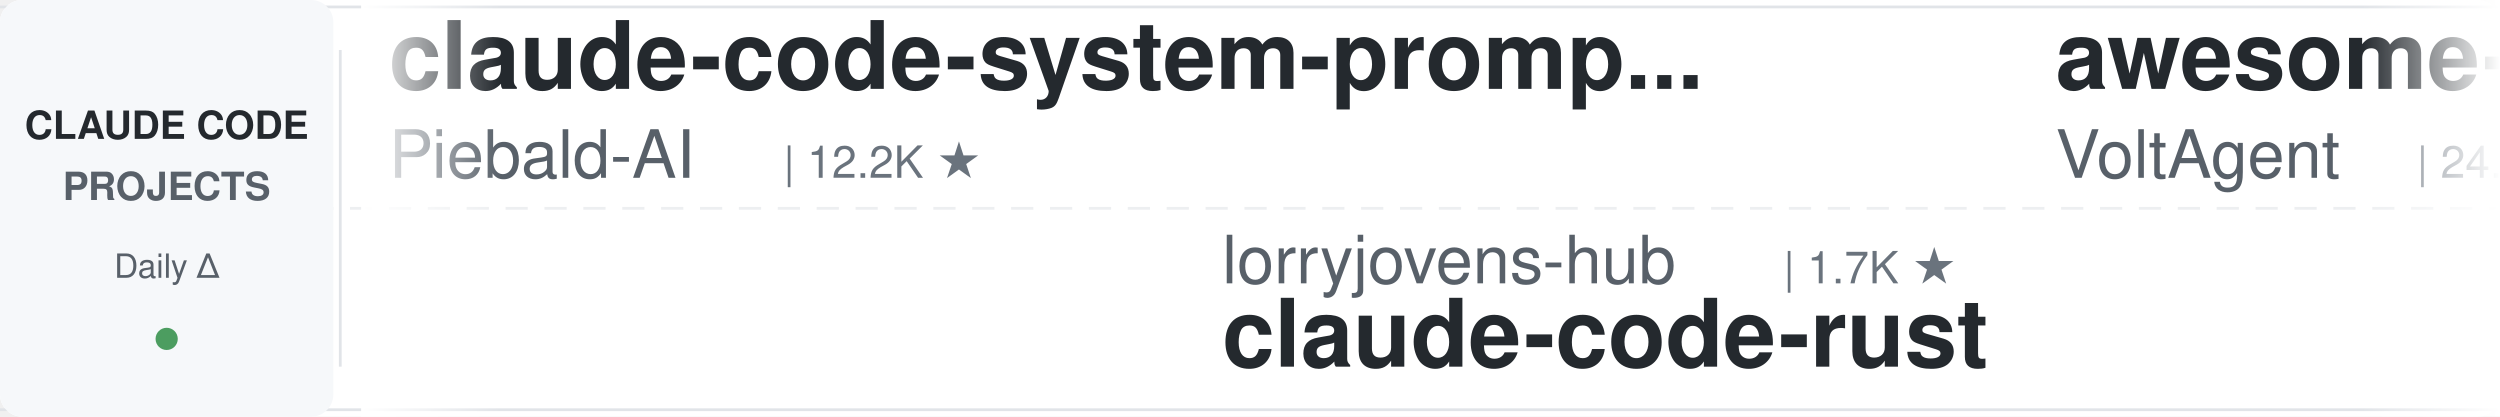
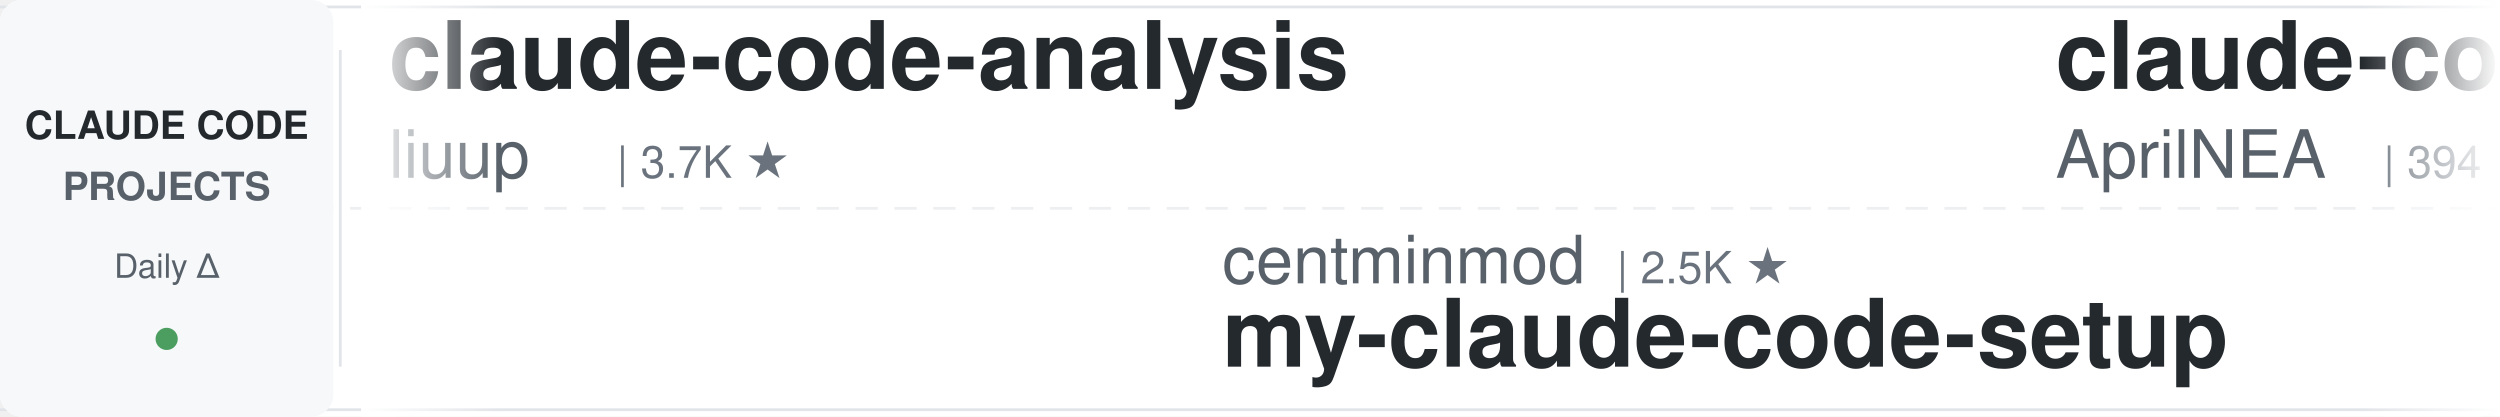
<svg xmlns="http://www.w3.org/2000/svg" width="900" height="150">
  <defs>
    <linearGradient id="leftFade" x1="0%" y1="0%" x2="100%" y2="0%">
      <stop offset="0%" style="stop-color:#ffffff;stop-opacity:1" />
      <stop offset="100%" style="stop-color:#ffffff;stop-opacity:0" />
    </linearGradient>
    <linearGradient id="rightFade" x1="0%" y1="0%" x2="100%" y2="0%">
      <stop offset="0%" style="stop-color:#ffffff;stop-opacity:0" />
      <stop offset="100%" style="stop-color:#ffffff;stop-opacity:1" />
    </linearGradient>
  </defs>
  <rect width="900" height="150" fill="#ffffff" rx="8" />
  <rect x="0" y="2" width="900" height="1" fill="#e1e4e8" />
  <rect x="0" y="147" width="900" height="1" fill="#e1e4e8" />
  <line x1="0" y1="75" x2="900" y2="75" stroke="#e1e4e8" stroke-width="1" stroke-dasharray="8 6" opacity="0.6" />
  <rect x="0" y="0" width="120" height="150" fill="#f6f8fa" rx="8" />
  <text x="60" y="50" font-family="-apple-system, BlinkMacSystemFont, 'Segoe UI', Helvetica, Arial, sans-serif" font-size="14" font-weight="600" fill="#24292e" text-anchor="middle">CLAUDE CODE</text>
  <text x="60" y="72" font-family="-apple-system, BlinkMacSystemFont, 'Segoe UI', Helvetica, Arial, sans-serif" font-size="14" font-weight="600" fill="#586069" text-anchor="middle">PROJECTS</text>
  <text x="60" y="100" font-family="-apple-system, BlinkMacSystemFont, 'Segoe UI', Helvetica, Arial, sans-serif" font-size="12" font-weight="500" fill="#586069" text-anchor="middle">Daily Δ</text>
  <circle cx="60" cy="122" r="4" fill="#22863a" opacity="0.8" />
  <rect x="122" y="18" width="1" height="114" fill="#e1e4e8" />
  <clipPath id="tickerClip">
    <rect x="130" y="0" width="770" height="150" />
  </clipPath>
  <g clip-path="url(#tickerClip)">
    <g id="tickerItems">
      <animateTransform attributeName="transform" attributeType="XML" type="translate" from="0 0" to="-3000 0" dur="54s" repeatCount="indefinite" />
      <g transform="translate(0, 0)">
-         <text x="140" y="32" font-family="-apple-system, BlinkMacSystemFont, 'Segoe UI', Helvetica, Arial, sans-serif" font-size="34" font-weight="600" fill="#24292e">claude-code-system-promp...</text>
-         <text x="140" y="64" font-family="-apple-system, BlinkMacSystemFont, 'Segoe UI', Helvetica, Arial, sans-serif" font-size="24" font-weight="400" fill="#586069">Piebald-AI</text>
-         <text x="282" y="64" font-family="-apple-system, BlinkMacSystemFont, 'Segoe UI', Helvetica, Arial, sans-serif" font-size="16" font-weight="500" fill="#6a737d">| 12.2K ★</text>
+         <text x="140" y="32" font-family="-apple-system, BlinkMacSystemFont, 'Segoe UI', Helvetica, Arial, sans-serif" font-size="34" font-weight="600" fill="#24292e">claude-code-analysis</text>
+         <text x="140" y="64" font-family="-apple-system, BlinkMacSystemFont, 'Segoe UI', Helvetica, Arial, sans-serif" font-size="24" font-weight="400" fill="#586069">liuup</text>
+         <text x="222" y="64" font-family="-apple-system, BlinkMacSystemFont, 'Segoe UI', Helvetica, Arial, sans-serif" font-size="16" font-weight="500" fill="#6a737d">| 3.7K ★</text>
      </g>
      <g transform="translate(300, 0)">
-         <text x="140" y="102" font-family="-apple-system, BlinkMacSystemFont, 'Segoe UI', Helvetica, Arial, sans-serif" font-size="24" font-weight="400" fill="#586069">lorryjovens-hub</text>
-         <text x="342" y="102" font-family="-apple-system, BlinkMacSystemFont, 'Segoe UI', Helvetica, Arial, sans-serif" font-size="16" font-weight="500" fill="#6a737d">| 1.7K ★</text>
-         <text x="140" y="132" font-family="-apple-system, BlinkMacSystemFont, 'Segoe UI', Helvetica, Arial, sans-serif" font-size="34" font-weight="600" fill="#24292e">claude-code-rust</text>
+         <text x="140" y="102" font-family="-apple-system, BlinkMacSystemFont, 'Segoe UI', Helvetica, Arial, sans-serif" font-size="24" font-weight="400" fill="#586069">centminmod</text>
+         <text x="282" y="102" font-family="-apple-system, BlinkMacSystemFont, 'Segoe UI', Helvetica, Arial, sans-serif" font-size="16" font-weight="500" fill="#6a737d">| 2.5K ★</text>
+         <text x="140" y="132" font-family="-apple-system, BlinkMacSystemFont, 'Segoe UI', Helvetica, Arial, sans-serif" font-size="34" font-weight="600" fill="#24292e">my-claude-code-setup</text>
      </g>
      <g transform="translate(600, 0)">
-         <text x="140" y="32" font-family="-apple-system, BlinkMacSystemFont, 'Segoe UI', Helvetica, Arial, sans-serif" font-size="34" font-weight="600" fill="#24292e">awesome-claude-code-suba...</text>
-         <text x="140" y="64" font-family="-apple-system, BlinkMacSystemFont, 'Segoe UI', Helvetica, Arial, sans-serif" font-size="24" font-weight="400" fill="#586069">VoltAgent</text>
-         <text x="270" y="64" font-family="-apple-system, BlinkMacSystemFont, 'Segoe UI', Helvetica, Arial, sans-serif" font-size="16" font-weight="500" fill="#6a737d">| 24.0K ★</text>
+         <text x="140" y="32" font-family="-apple-system, BlinkMacSystemFont, 'Segoe UI', Helvetica, Arial, sans-serif" font-size="34" font-weight="600" fill="#24292e">claude-code-source</text>
+         <text x="140" y="64" font-family="-apple-system, BlinkMacSystemFont, 'Segoe UI', Helvetica, Arial, sans-serif" font-size="24" font-weight="400" fill="#586069">AprilNEA</text>
+         <text x="258" y="64" font-family="-apple-system, BlinkMacSystemFont, 'Segoe UI', Helvetica, Arial, sans-serif" font-size="16" font-weight="500" fill="#6a737d">| 394 ★</text>
      </g>
      <g transform="translate(900, 0)">
-         <text x="140" y="102" font-family="-apple-system, BlinkMacSystemFont, 'Segoe UI', Helvetica, Arial, sans-serif" font-size="24" font-weight="400" fill="#586069">liuup</text>
-         <text x="222" y="102" font-family="-apple-system, BlinkMacSystemFont, 'Segoe UI', Helvetica, Arial, sans-serif" font-size="16" font-weight="500" fill="#6a737d">| 3.7K ★</text>
-         <text x="140" y="132" font-family="-apple-system, BlinkMacSystemFont, 'Segoe UI', Helvetica, Arial, sans-serif" font-size="34" font-weight="600" fill="#24292e">claude-code-analysis</text>
+         <text x="140" y="102" font-family="-apple-system, BlinkMacSystemFont, 'Segoe UI', Helvetica, Arial, sans-serif" font-size="24" font-weight="400" fill="#586069">VILA-Lab</text>
+         <text x="258" y="102" font-family="-apple-system, BlinkMacSystemFont, 'Segoe UI', Helvetica, Arial, sans-serif" font-size="16" font-weight="500" fill="#6a737d">| 2.0K ★</text>
+         <text x="140" y="132" font-family="-apple-system, BlinkMacSystemFont, 'Segoe UI', Helvetica, Arial, sans-serif" font-size="34" font-weight="600" fill="#24292e">Dive-into-Claude-Code</text>
      </g>
      <g transform="translate(1200, 0)">
-         <text x="140" y="32" font-family="-apple-system, BlinkMacSystemFont, 'Segoe UI', Helvetica, Arial, sans-serif" font-size="34" font-weight="600" fill="#24292e">learn-claude-code</text>
-         <text x="140" y="64" font-family="-apple-system, BlinkMacSystemFont, 'Segoe UI', Helvetica, Arial, sans-serif" font-size="24" font-weight="400" fill="#586069">shareAI-lab</text>
-         <text x="294" y="64" font-family="-apple-system, BlinkMacSystemFont, 'Segoe UI', Helvetica, Arial, sans-serif" font-size="16" font-weight="500" fill="#6a737d">| 73.2K ★</text>
+         <text x="140" y="32" font-family="-apple-system, BlinkMacSystemFont, 'Segoe UI', Helvetica, Arial, sans-serif" font-size="34" font-weight="600" fill="#24292e">Open-ClaudeCode</text>
+         <text x="140" y="64" font-family="-apple-system, BlinkMacSystemFont, 'Segoe UI', Helvetica, Arial, sans-serif" font-size="24" font-weight="400" fill="#586069">LING71671</text>
+         <text x="270" y="64" font-family="-apple-system, BlinkMacSystemFont, 'Segoe UI', Helvetica, Arial, sans-serif" font-size="16" font-weight="500" fill="#6a737d">| 932 ★</text>
      </g>
      <g transform="translate(1500, 0)">
-         <text x="140" y="102" font-family="-apple-system, BlinkMacSystemFont, 'Segoe UI', Helvetica, Arial, sans-serif" font-size="24" font-weight="400" fill="#586069">lintsinghua</text>
-         <text x="294" y="102" font-family="-apple-system, BlinkMacSystemFont, 'Segoe UI', Helvetica, Arial, sans-serif" font-size="16" font-weight="500" fill="#6a737d">| 4.0K ★</text>
-         <text x="140" y="132" font-family="-apple-system, BlinkMacSystemFont, 'Segoe UI', Helvetica, Arial, sans-serif" font-size="34" font-weight="600" fill="#24292e">claude-code-book</text>
+         <text x="140" y="102" font-family="-apple-system, BlinkMacSystemFont, 'Segoe UI', Helvetica, Arial, sans-serif" font-size="24" font-weight="400" fill="#586069">OneRedOak</text>
+         <text x="270" y="102" font-family="-apple-system, BlinkMacSystemFont, 'Segoe UI', Helvetica, Arial, sans-serif" font-size="16" font-weight="500" fill="#6a737d">| 3.9K ★</text>
+         <text x="140" y="132" font-family="-apple-system, BlinkMacSystemFont, 'Segoe UI', Helvetica, Arial, sans-serif" font-size="34" font-weight="600" fill="#24292e">claude-code-workflows</text>
      </g>
      <g transform="translate(1800, 0)">
-         <text x="140" y="32" font-family="-apple-system, BlinkMacSystemFont, 'Segoe UI', Helvetica, Arial, sans-serif" font-size="34" font-weight="600" fill="#24292e">claude-code-engineering</text>
-         <text x="140" y="64" font-family="-apple-system, BlinkMacSystemFont, 'Segoe UI', Helvetica, Arial, sans-serif" font-size="24" font-weight="400" fill="#586069">huangjia2019</text>
-         <text x="306" y="64" font-family="-apple-system, BlinkMacSystemFont, 'Segoe UI', Helvetica, Arial, sans-serif" font-size="16" font-weight="500" fill="#6a737d">| 1.0K ★</text>
+         <text x="140" y="32" font-family="-apple-system, BlinkMacSystemFont, 'Segoe UI', Helvetica, Arial, sans-serif" font-size="34" font-weight="600" fill="#24292e">claude-code-plugins-plus...</text>
+         <text x="140" y="64" font-family="-apple-system, BlinkMacSystemFont, 'Segoe UI', Helvetica, Arial, sans-serif" font-size="24" font-weight="400" fill="#586069">jeremylongshore</text>
+         <text x="342" y="64" font-family="-apple-system, BlinkMacSystemFont, 'Segoe UI', Helvetica, Arial, sans-serif" font-size="16" font-weight="500" fill="#6a737d">| 2.6K ★</text>
      </g>
      <g transform="translate(2100, 0)">
-         <text x="140" y="102" font-family="-apple-system, BlinkMacSystemFont, 'Segoe UI', Helvetica, Arial, sans-serif" font-size="24" font-weight="400" fill="#586069">jeremylongshore</text>
-         <text x="342" y="102" font-family="-apple-system, BlinkMacSystemFont, 'Segoe UI', Helvetica, Arial, sans-serif" font-size="16" font-weight="500" fill="#6a737d">| 2.6K ★</text>
-         <text x="140" y="132" font-family="-apple-system, BlinkMacSystemFont, 'Segoe UI', Helvetica, Arial, sans-serif" font-size="34" font-weight="600" fill="#24292e">claude-code-plugins-plus...</text>
+         <text x="140" y="102" font-family="-apple-system, BlinkMacSystemFont, 'Segoe UI', Helvetica, Arial, sans-serif" font-size="24" font-weight="400" fill="#586069">wanshuiyin</text>
+         <text x="282" y="102" font-family="-apple-system, BlinkMacSystemFont, 'Segoe UI', Helvetica, Arial, sans-serif" font-size="16" font-weight="500" fill="#6a737d">| 14.2K ★</text>
+         <text x="140" y="132" font-family="-apple-system, BlinkMacSystemFont, 'Segoe UI', Helvetica, Arial, sans-serif" font-size="34" font-weight="600" fill="#24292e">Auto-claude-code-researc...</text>
      </g>
      <g transform="translate(2400, 0)">
-         <text x="140" y="32" font-family="-apple-system, BlinkMacSystemFont, 'Segoe UI', Helvetica, Arial, sans-serif" font-size="34" font-weight="600" fill="#24292e">claude-code-guide</text>
-         <text x="140" y="64" font-family="-apple-system, BlinkMacSystemFont, 'Segoe UI', Helvetica, Arial, sans-serif" font-size="24" font-weight="400" fill="#586069">zebbern</text>
-         <text x="246" y="64" font-family="-apple-system, BlinkMacSystemFont, 'Segoe UI', Helvetica, Arial, sans-serif" font-size="16" font-weight="500" fill="#6a737d">| 4.5K ★</text>
+         <text x="140" y="32" font-family="-apple-system, BlinkMacSystemFont, 'Segoe UI', Helvetica, Arial, sans-serif" font-size="34" font-weight="600" fill="#24292e">claude-code-base-action</text>
+         <text x="140" y="64" font-family="-apple-system, BlinkMacSystemFont, 'Segoe UI', Helvetica, Arial, sans-serif" font-size="24" font-weight="400" fill="#586069">anthropics</text>
+         <text x="282" y="64" font-family="-apple-system, BlinkMacSystemFont, 'Segoe UI', Helvetica, Arial, sans-serif" font-size="16" font-weight="500" fill="#6a737d">| 935 ★</text>
      </g>
      <g transform="translate(2700, 0)">
-         <text x="140" y="102" font-family="-apple-system, BlinkMacSystemFont, 'Segoe UI', Helvetica, Arial, sans-serif" font-size="24" font-weight="400" fill="#586069">Njengah</text>
-         <text x="246" y="102" font-family="-apple-system, BlinkMacSystemFont, 'Segoe UI', Helvetica, Arial, sans-serif" font-size="16" font-weight="500" fill="#6a737d">| 1.9K ★</text>
-         <text x="140" y="132" font-family="-apple-system, BlinkMacSystemFont, 'Segoe UI', Helvetica, Arial, sans-serif" font-size="34" font-weight="600" fill="#24292e">claude-code-cheat-sheet</text>
+         <text x="140" y="102" font-family="-apple-system, BlinkMacSystemFont, 'Segoe UI', Helvetica, Arial, sans-serif" font-size="24" font-weight="400" fill="#586069">digitalsamba</text>
+         <text x="306" y="102" font-family="-apple-system, BlinkMacSystemFont, 'Segoe UI', Helvetica, Arial, sans-serif" font-size="16" font-weight="500" fill="#6a737d">| 1.9K ★</text>
+         <text x="140" y="132" font-family="-apple-system, BlinkMacSystemFont, 'Segoe UI', Helvetica, Arial, sans-serif" font-size="34" font-weight="600" fill="#24292e">claude-code-video-toolki...</text>
      </g>
      <g transform="translate(3000, 0)">
-         <text x="140" y="32" font-family="-apple-system, BlinkMacSystemFont, 'Segoe UI', Helvetica, Arial, sans-serif" font-size="34" font-weight="600" fill="#24292e">claude-code-system-promp...</text>
-         <text x="140" y="64" font-family="-apple-system, BlinkMacSystemFont, 'Segoe UI', Helvetica, Arial, sans-serif" font-size="24" font-weight="400" fill="#586069">Piebald-AI</text>
-         <text x="282" y="64" font-family="-apple-system, BlinkMacSystemFont, 'Segoe UI', Helvetica, Arial, sans-serif" font-size="16" font-weight="500" fill="#6a737d">| 12.2K ★</text>
+         <text x="140" y="32" font-family="-apple-system, BlinkMacSystemFont, 'Segoe UI', Helvetica, Arial, sans-serif" font-size="34" font-weight="600" fill="#24292e">claude-code-analysis</text>
+         <text x="140" y="64" font-family="-apple-system, BlinkMacSystemFont, 'Segoe UI', Helvetica, Arial, sans-serif" font-size="24" font-weight="400" fill="#586069">liuup</text>
+         <text x="222" y="64" font-family="-apple-system, BlinkMacSystemFont, 'Segoe UI', Helvetica, Arial, sans-serif" font-size="16" font-weight="500" fill="#6a737d">| 3.7K ★</text>
      </g>
      <g transform="translate(3300, 0)">
-         <text x="140" y="102" font-family="-apple-system, BlinkMacSystemFont, 'Segoe UI', Helvetica, Arial, sans-serif" font-size="24" font-weight="400" fill="#586069">lorryjovens-hub</text>
-         <text x="342" y="102" font-family="-apple-system, BlinkMacSystemFont, 'Segoe UI', Helvetica, Arial, sans-serif" font-size="16" font-weight="500" fill="#6a737d">| 1.7K ★</text>
-         <text x="140" y="132" font-family="-apple-system, BlinkMacSystemFont, 'Segoe UI', Helvetica, Arial, sans-serif" font-size="34" font-weight="600" fill="#24292e">claude-code-rust</text>
+         <text x="140" y="102" font-family="-apple-system, BlinkMacSystemFont, 'Segoe UI', Helvetica, Arial, sans-serif" font-size="24" font-weight="400" fill="#586069">centminmod</text>
+         <text x="282" y="102" font-family="-apple-system, BlinkMacSystemFont, 'Segoe UI', Helvetica, Arial, sans-serif" font-size="16" font-weight="500" fill="#6a737d">| 2.5K ★</text>
+         <text x="140" y="132" font-family="-apple-system, BlinkMacSystemFont, 'Segoe UI', Helvetica, Arial, sans-serif" font-size="34" font-weight="600" fill="#24292e">my-claude-code-setup</text>
      </g>
      <g transform="translate(3600, 0)">
-         <text x="140" y="32" font-family="-apple-system, BlinkMacSystemFont, 'Segoe UI', Helvetica, Arial, sans-serif" font-size="34" font-weight="600" fill="#24292e">awesome-claude-code-suba...</text>
-         <text x="140" y="64" font-family="-apple-system, BlinkMacSystemFont, 'Segoe UI', Helvetica, Arial, sans-serif" font-size="24" font-weight="400" fill="#586069">VoltAgent</text>
-         <text x="270" y="64" font-family="-apple-system, BlinkMacSystemFont, 'Segoe UI', Helvetica, Arial, sans-serif" font-size="16" font-weight="500" fill="#6a737d">| 24.0K ★</text>
+         <text x="140" y="32" font-family="-apple-system, BlinkMacSystemFont, 'Segoe UI', Helvetica, Arial, sans-serif" font-size="34" font-weight="600" fill="#24292e">claude-code-source</text>
+         <text x="140" y="64" font-family="-apple-system, BlinkMacSystemFont, 'Segoe UI', Helvetica, Arial, sans-serif" font-size="24" font-weight="400" fill="#586069">AprilNEA</text>
+         <text x="258" y="64" font-family="-apple-system, BlinkMacSystemFont, 'Segoe UI', Helvetica, Arial, sans-serif" font-size="16" font-weight="500" fill="#6a737d">| 394 ★</text>
      </g>
      <g transform="translate(3900, 0)">
-         <text x="140" y="102" font-family="-apple-system, BlinkMacSystemFont, 'Segoe UI', Helvetica, Arial, sans-serif" font-size="24" font-weight="400" fill="#586069">liuup</text>
-         <text x="222" y="102" font-family="-apple-system, BlinkMacSystemFont, 'Segoe UI', Helvetica, Arial, sans-serif" font-size="16" font-weight="500" fill="#6a737d">| 3.7K ★</text>
-         <text x="140" y="132" font-family="-apple-system, BlinkMacSystemFont, 'Segoe UI', Helvetica, Arial, sans-serif" font-size="34" font-weight="600" fill="#24292e">claude-code-analysis</text>
+         <text x="140" y="102" font-family="-apple-system, BlinkMacSystemFont, 'Segoe UI', Helvetica, Arial, sans-serif" font-size="24" font-weight="400" fill="#586069">VILA-Lab</text>
+         <text x="258" y="102" font-family="-apple-system, BlinkMacSystemFont, 'Segoe UI', Helvetica, Arial, sans-serif" font-size="16" font-weight="500" fill="#6a737d">| 2.0K ★</text>
+         <text x="140" y="132" font-family="-apple-system, BlinkMacSystemFont, 'Segoe UI', Helvetica, Arial, sans-serif" font-size="34" font-weight="600" fill="#24292e">Dive-into-Claude-Code</text>
      </g>
    </g>
  </g>
  <rect x="130" y="0" width="50" height="150" fill="url(#leftFade)" />
  <rect x="850" y="0" width="50" height="150" fill="url(#rightFade)" />
</svg>
